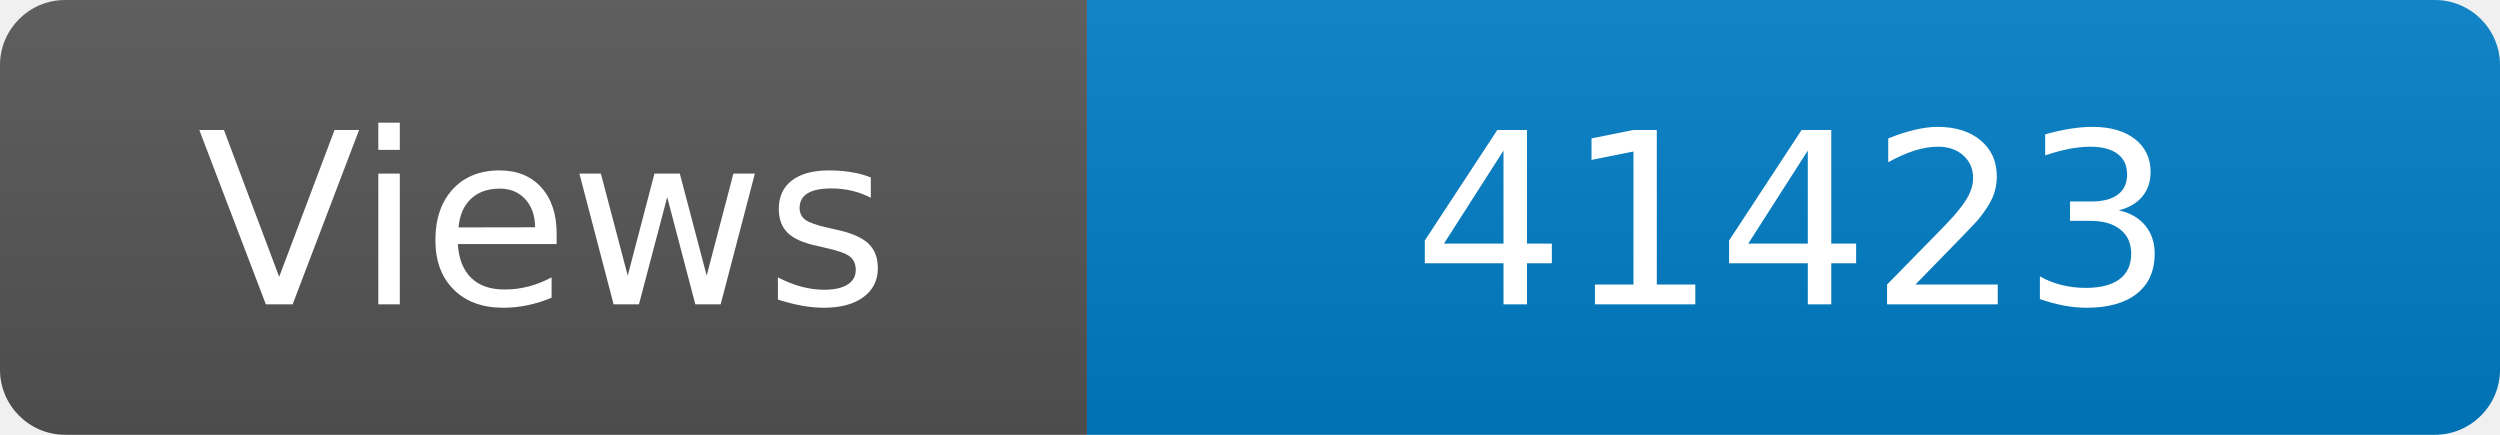
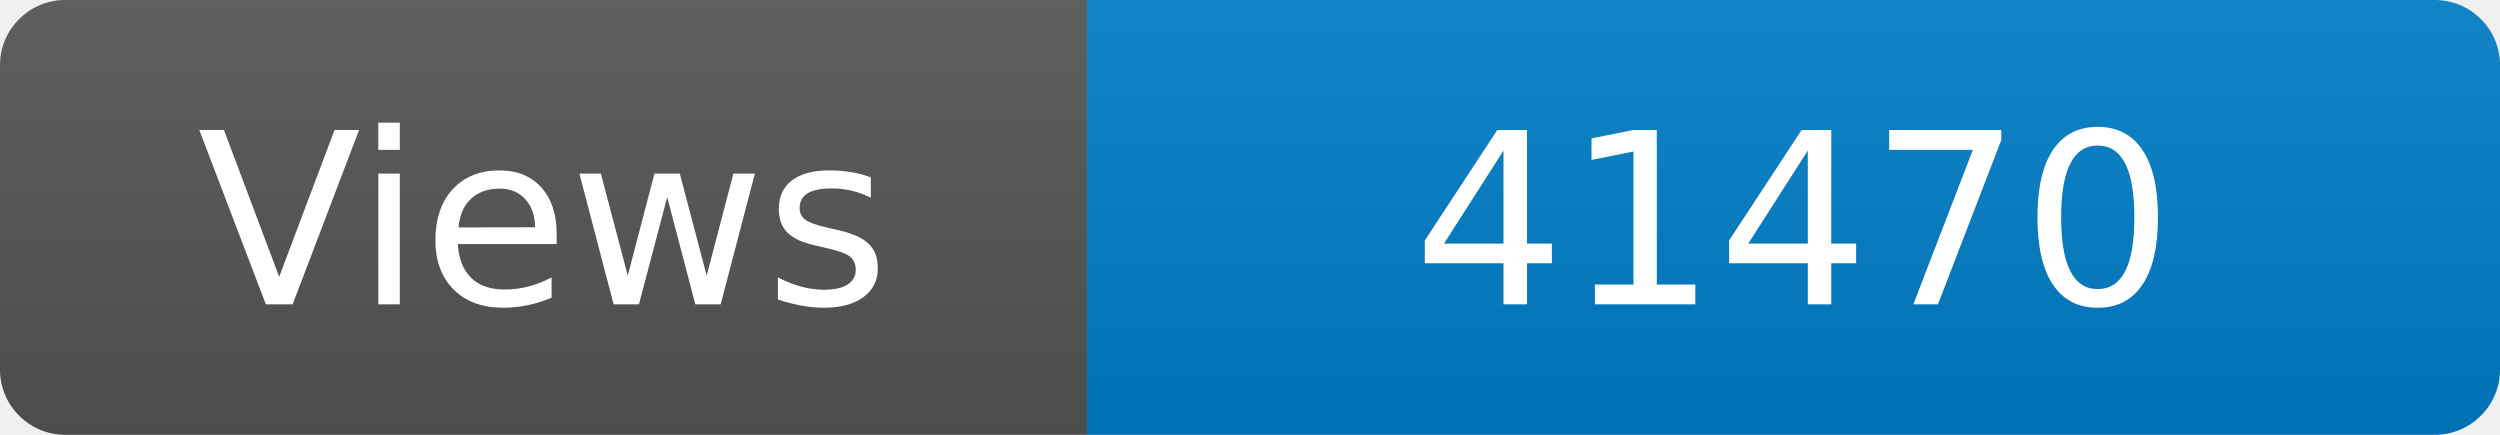
<svg xmlns="http://www.w3.org/2000/svg" width="115" height="20" role="img" aria-label="Maintained?: yes">
  <linearGradient id="s" x2="0" y2="100%">
    <stop offset="0" stop-color="#bbb" stop-opacity=".1" />
    <stop offset="1" stop-opacity=".1" />
  </linearGradient>
  <clipPath id="r">
    <rect width="115" height="20" rx="3" fill="#fff" />
  </clipPath>
  <g clip-path="url(#r)">
    <rect width="50" height="20" fill="#555" />
    <rect x="50" width="160" height="20" fill="#007ec6" />
    <rect width="115" height="20" fill="url(#s)" />
  </g>
  <g fill="#fff" text-anchor="middle" font-family="Verdana,Geneva,DejaVu Sans,sans-serif" font-size="110">
    <text x="250" y="140" transform="scale(.1)" fill="#fff">Views</text>
-     <text x="825" y="140" transform="scale(.1)" fill="#fff">41423</text>
+     <text x="825" y="140" transform="scale(.1)" fill="#fff">41470</text>
  </g>
</svg>
